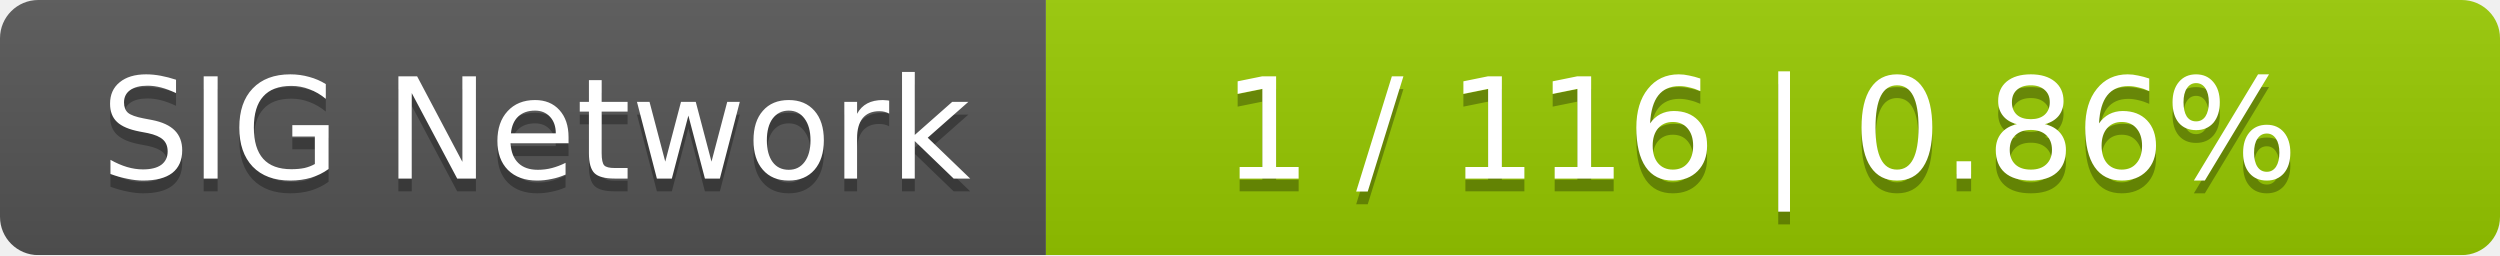
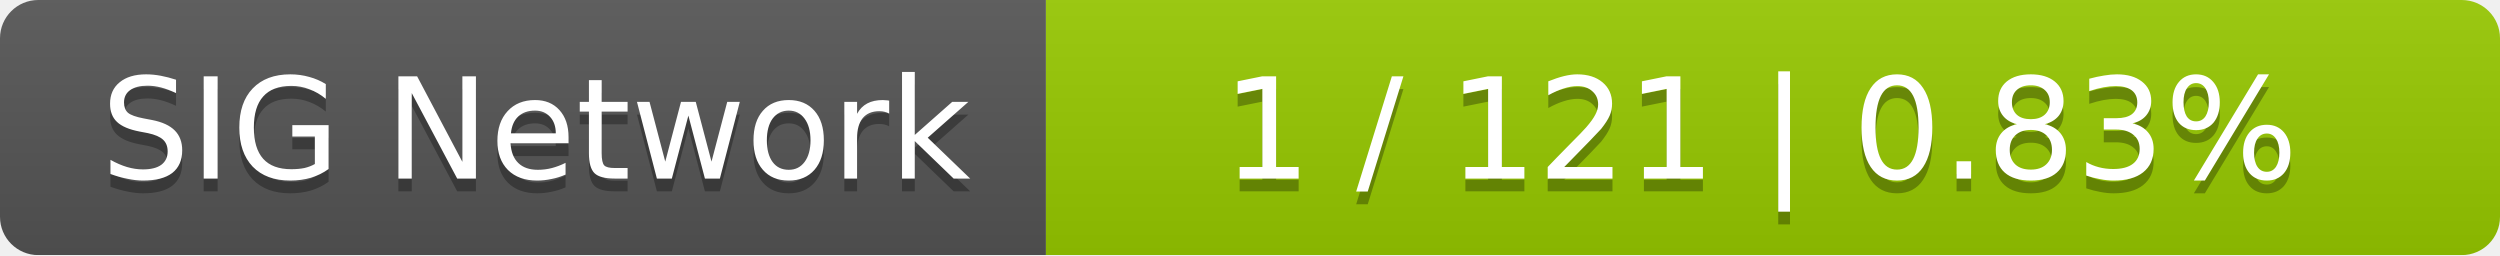
<svg xmlns="http://www.w3.org/2000/svg" width="196" height="20">
  <linearGradient id="smooth" x2="0" y2="100%">
    <stop offset="0" stop-color="#bbb" stop-opacity=".1" />
    <stop offset="1" stop-opacity=".1" />
  </linearGradient>
  <mask id="round">
    <rect width="196" height="20" rx="3" fill="#fff" />
  </mask>
  <g mask="url(#round)">
    <rect width="82" height="20" fill="#555" />
    <rect x="82" width="114" height="20" fill="#97ca00" />
    <rect width="196" height="20" fill="url(#smooth)" />
  </g>
  <g fill="#fff" text-anchor="middle" font-family="DejaVu Sans,Verdana,Geneva,sans-serif" font-size="11">
    <text x="42" y="15" fill="#010101" fill-opacity=".3">SIG Network</text>
    <text x="42" y="14">SIG Network</text>
-     <text x="138" y="15" fill="#010101" fill-opacity=".3">1 / 116    |    0.86%</text>
-     <text x="138" y="14">1 / 116    |    0.86%</text>
+     <text x="138" y="15" fill="#010101" fill-opacity=".3">1 / 121    |    0.83%</text>
+     <text x="138" y="14">1 / 121    |    0.83%</text>
  </g>
</svg>
